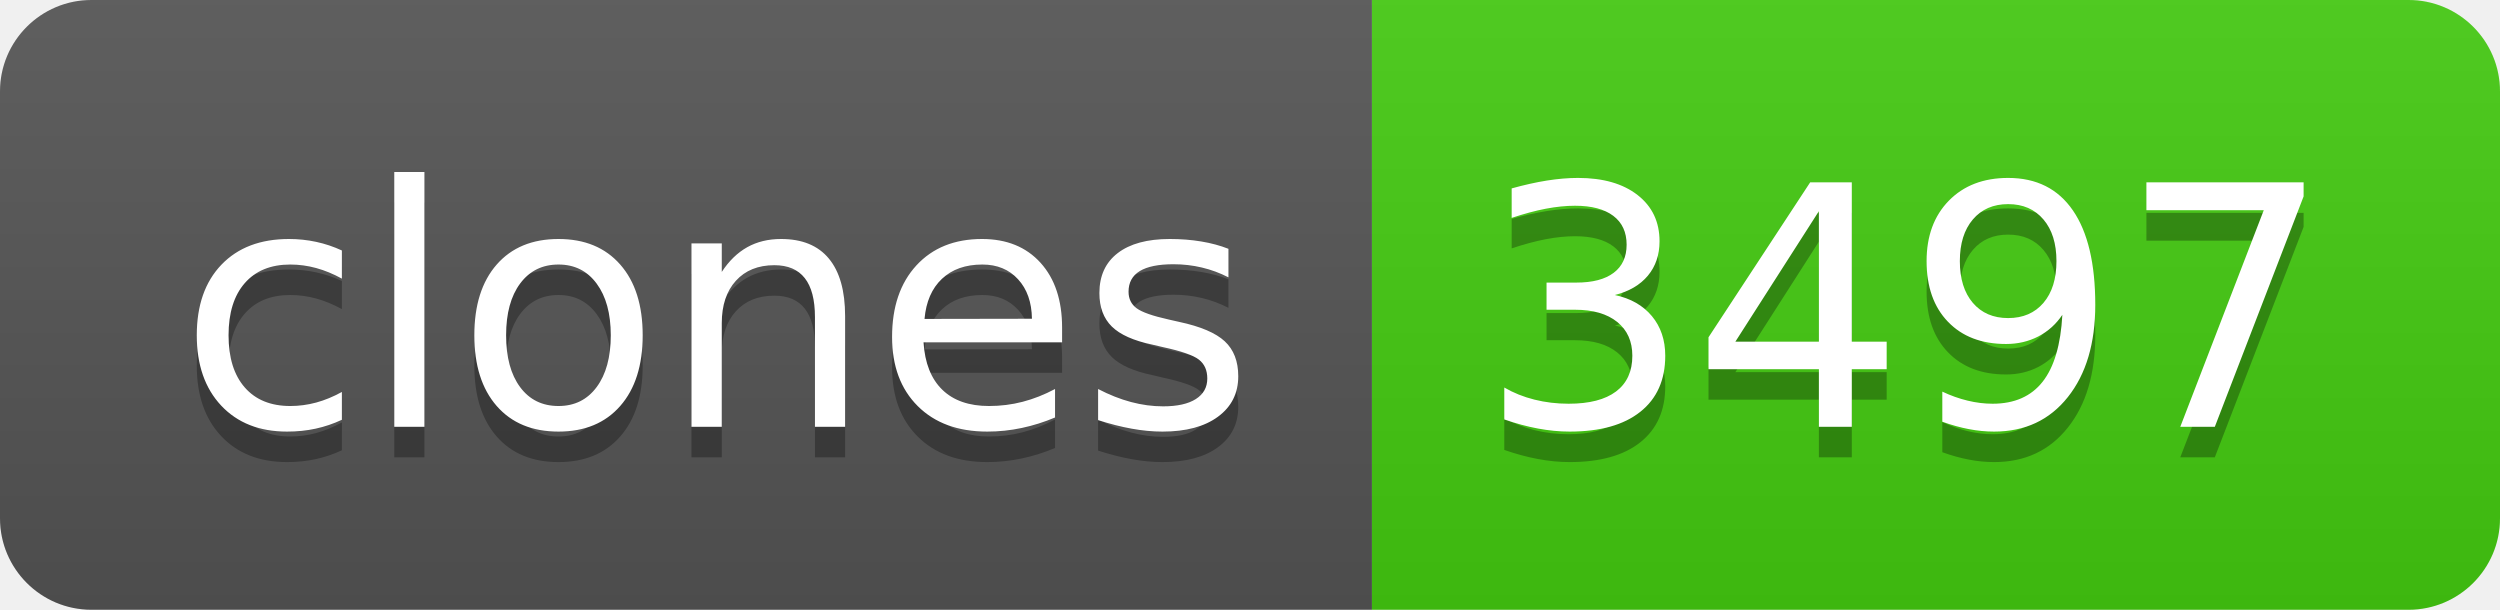
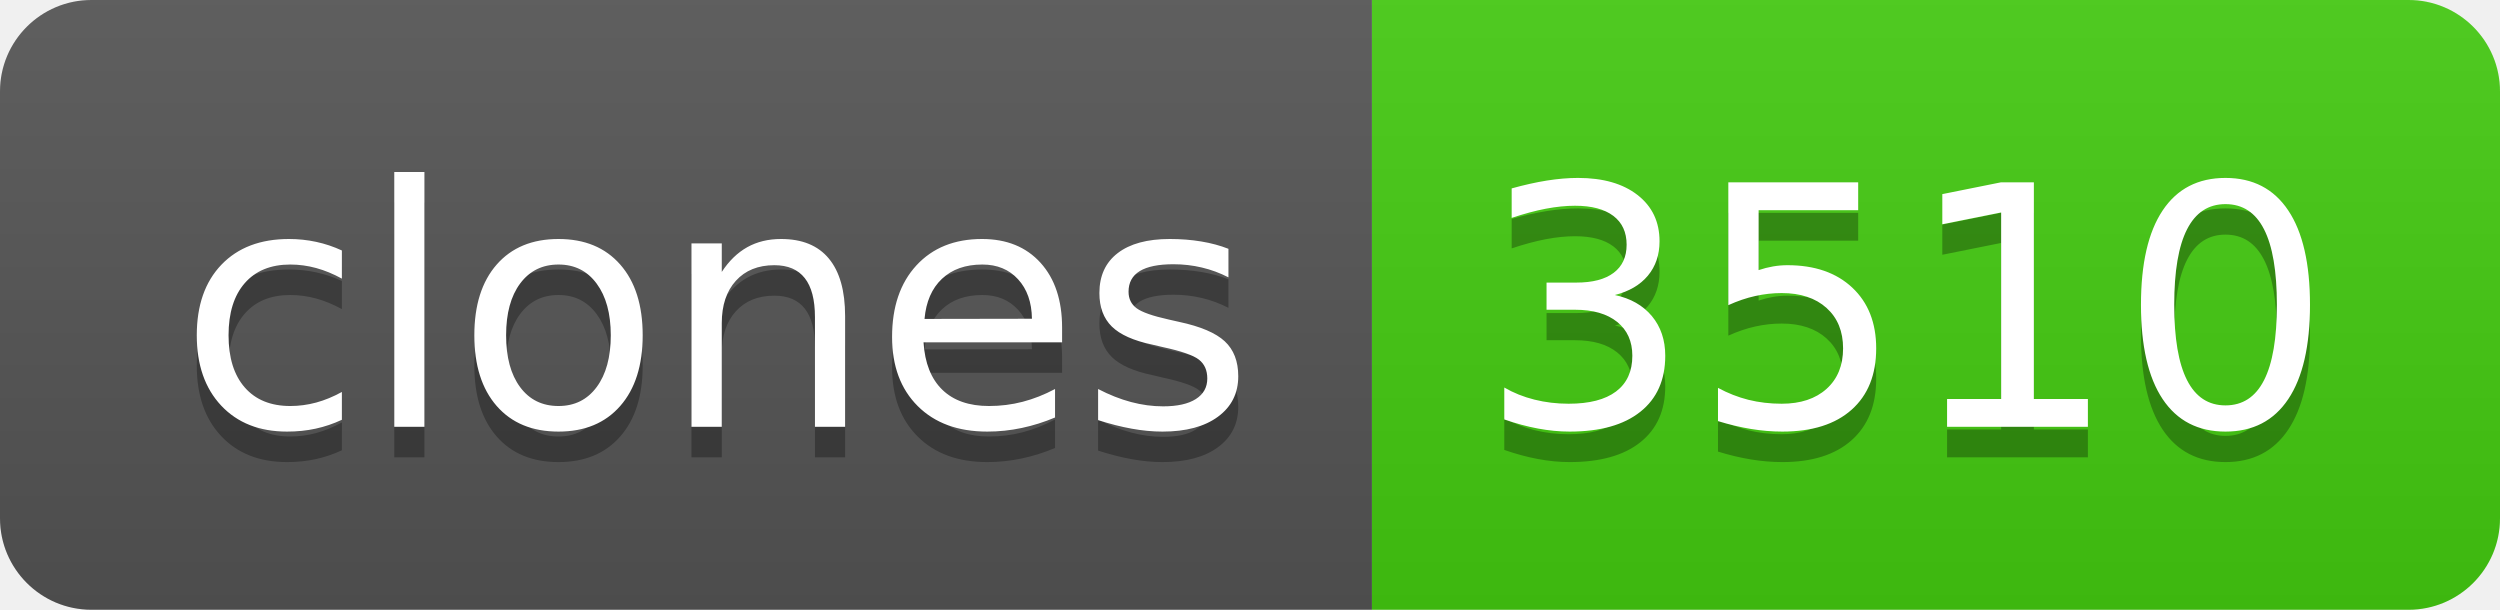
- <svg xmlns="http://www.w3.org/2000/svg" width="82" height="20" role="img" aria-label="clones: 3497">
+ <svg xmlns="http://www.w3.org/2000/svg" width="82" height="20" role="img" aria-label="clones: 3510">
  <linearGradient id="s" x2="0" y2="100%">
    <stop offset="0" stop-color="#bbb" stop-opacity=".1" />
    <stop offset="1" stop-opacity=".1" />
  </linearGradient>
  <clipPath id="r">
    <rect width="82" height="20" rx="3" fill="#fff" />
  </clipPath>
  <g clip-path="url(#r)">
    <rect width="45" height="20" fill="#555" />
    <rect x="45" width="37" height="20" fill="#4c1" />
    <rect width="82" height="20" fill="url(#s)" />
  </g>
  <g fill="#fff" text-anchor="middle" font-family="Verdana,Geneva,DejaVu Sans,sans-serif" text-rendering="geometricPrecision" font-size="110">
    <text aria-hidden="true" x="235" y="150" fill="#010101" fill-opacity=".3" transform="scale(.1)" textLength="350">clones</text>
    <text x="235" y="140" transform="scale(.1)" fill="#fff" textLength="350">clones</text>
-     <text aria-hidden="true" x="625" y="150" fill="#010101" fill-opacity=".3" transform="scale(.1)" textLength="270">3497</text>
-     <text x="625" y="140" transform="scale(.1)" fill="#fff" textLength="270">3497</text>
+     <text aria-hidden="true" x="625" y="150" fill="#010101" fill-opacity=".3" transform="scale(.1)" textLength="270">3510</text>
+     <text x="625" y="140" transform="scale(.1)" fill="#fff" textLength="270">3510</text>
  </g>
</svg>
